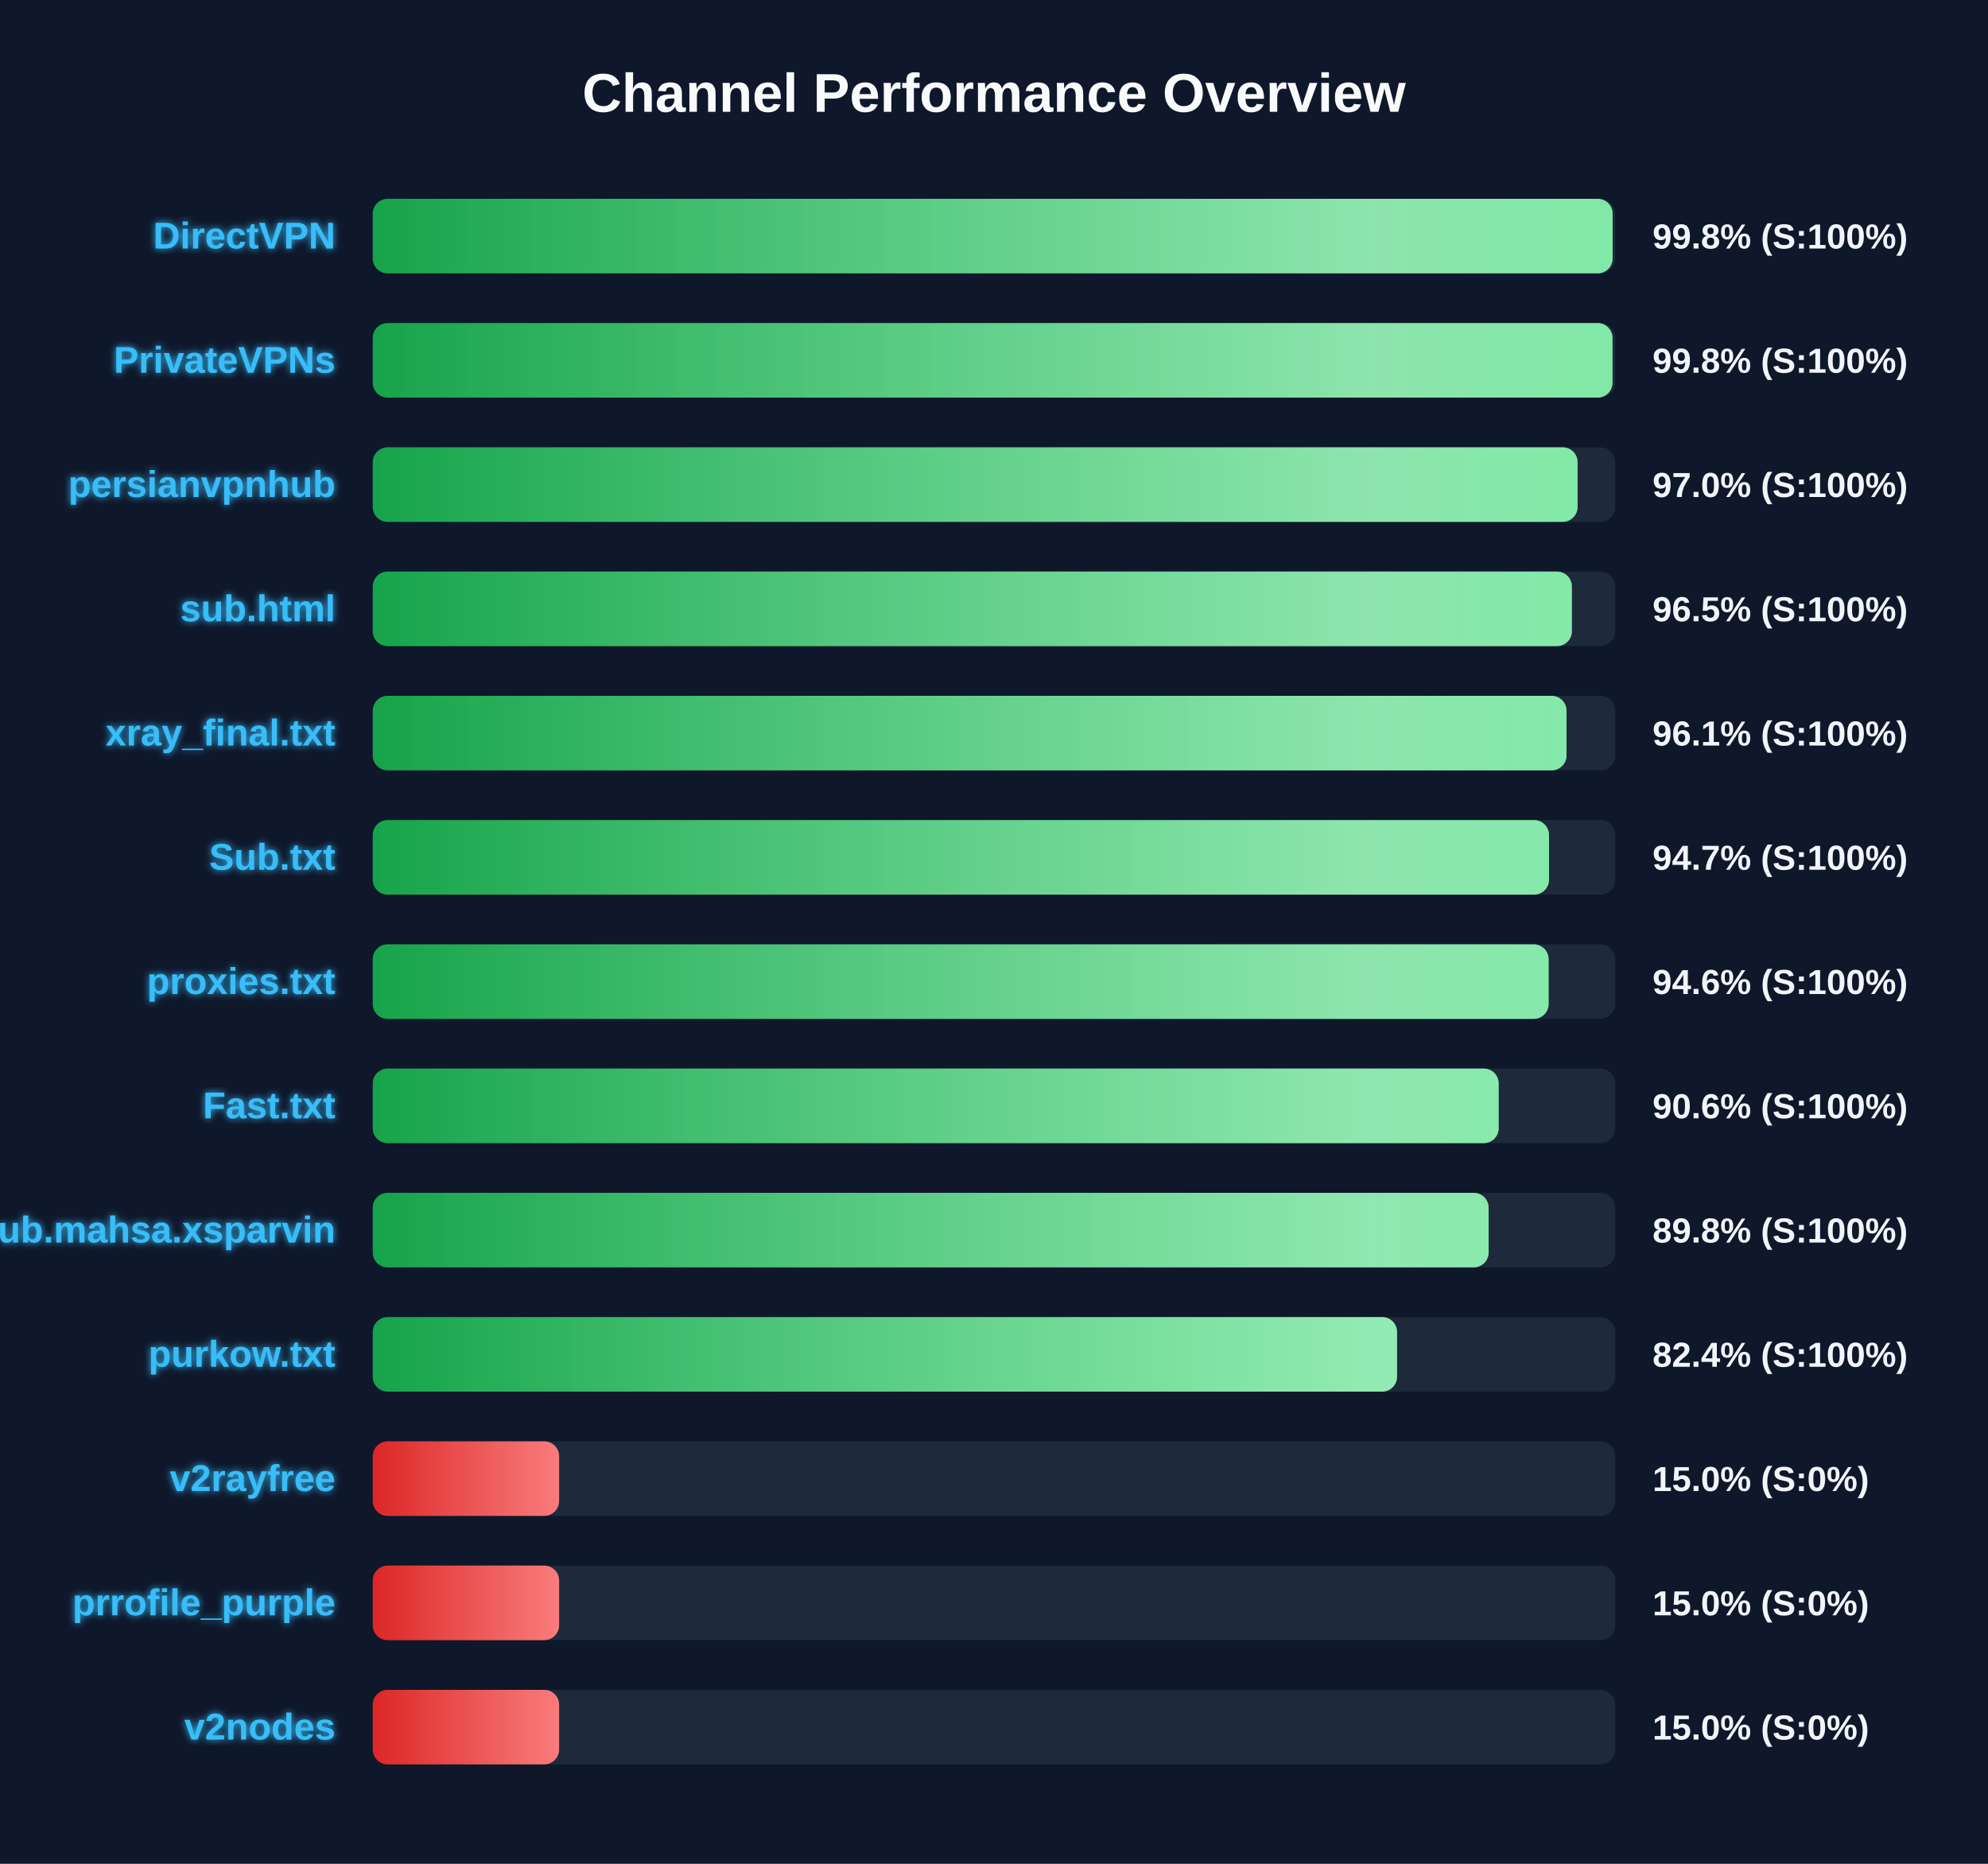
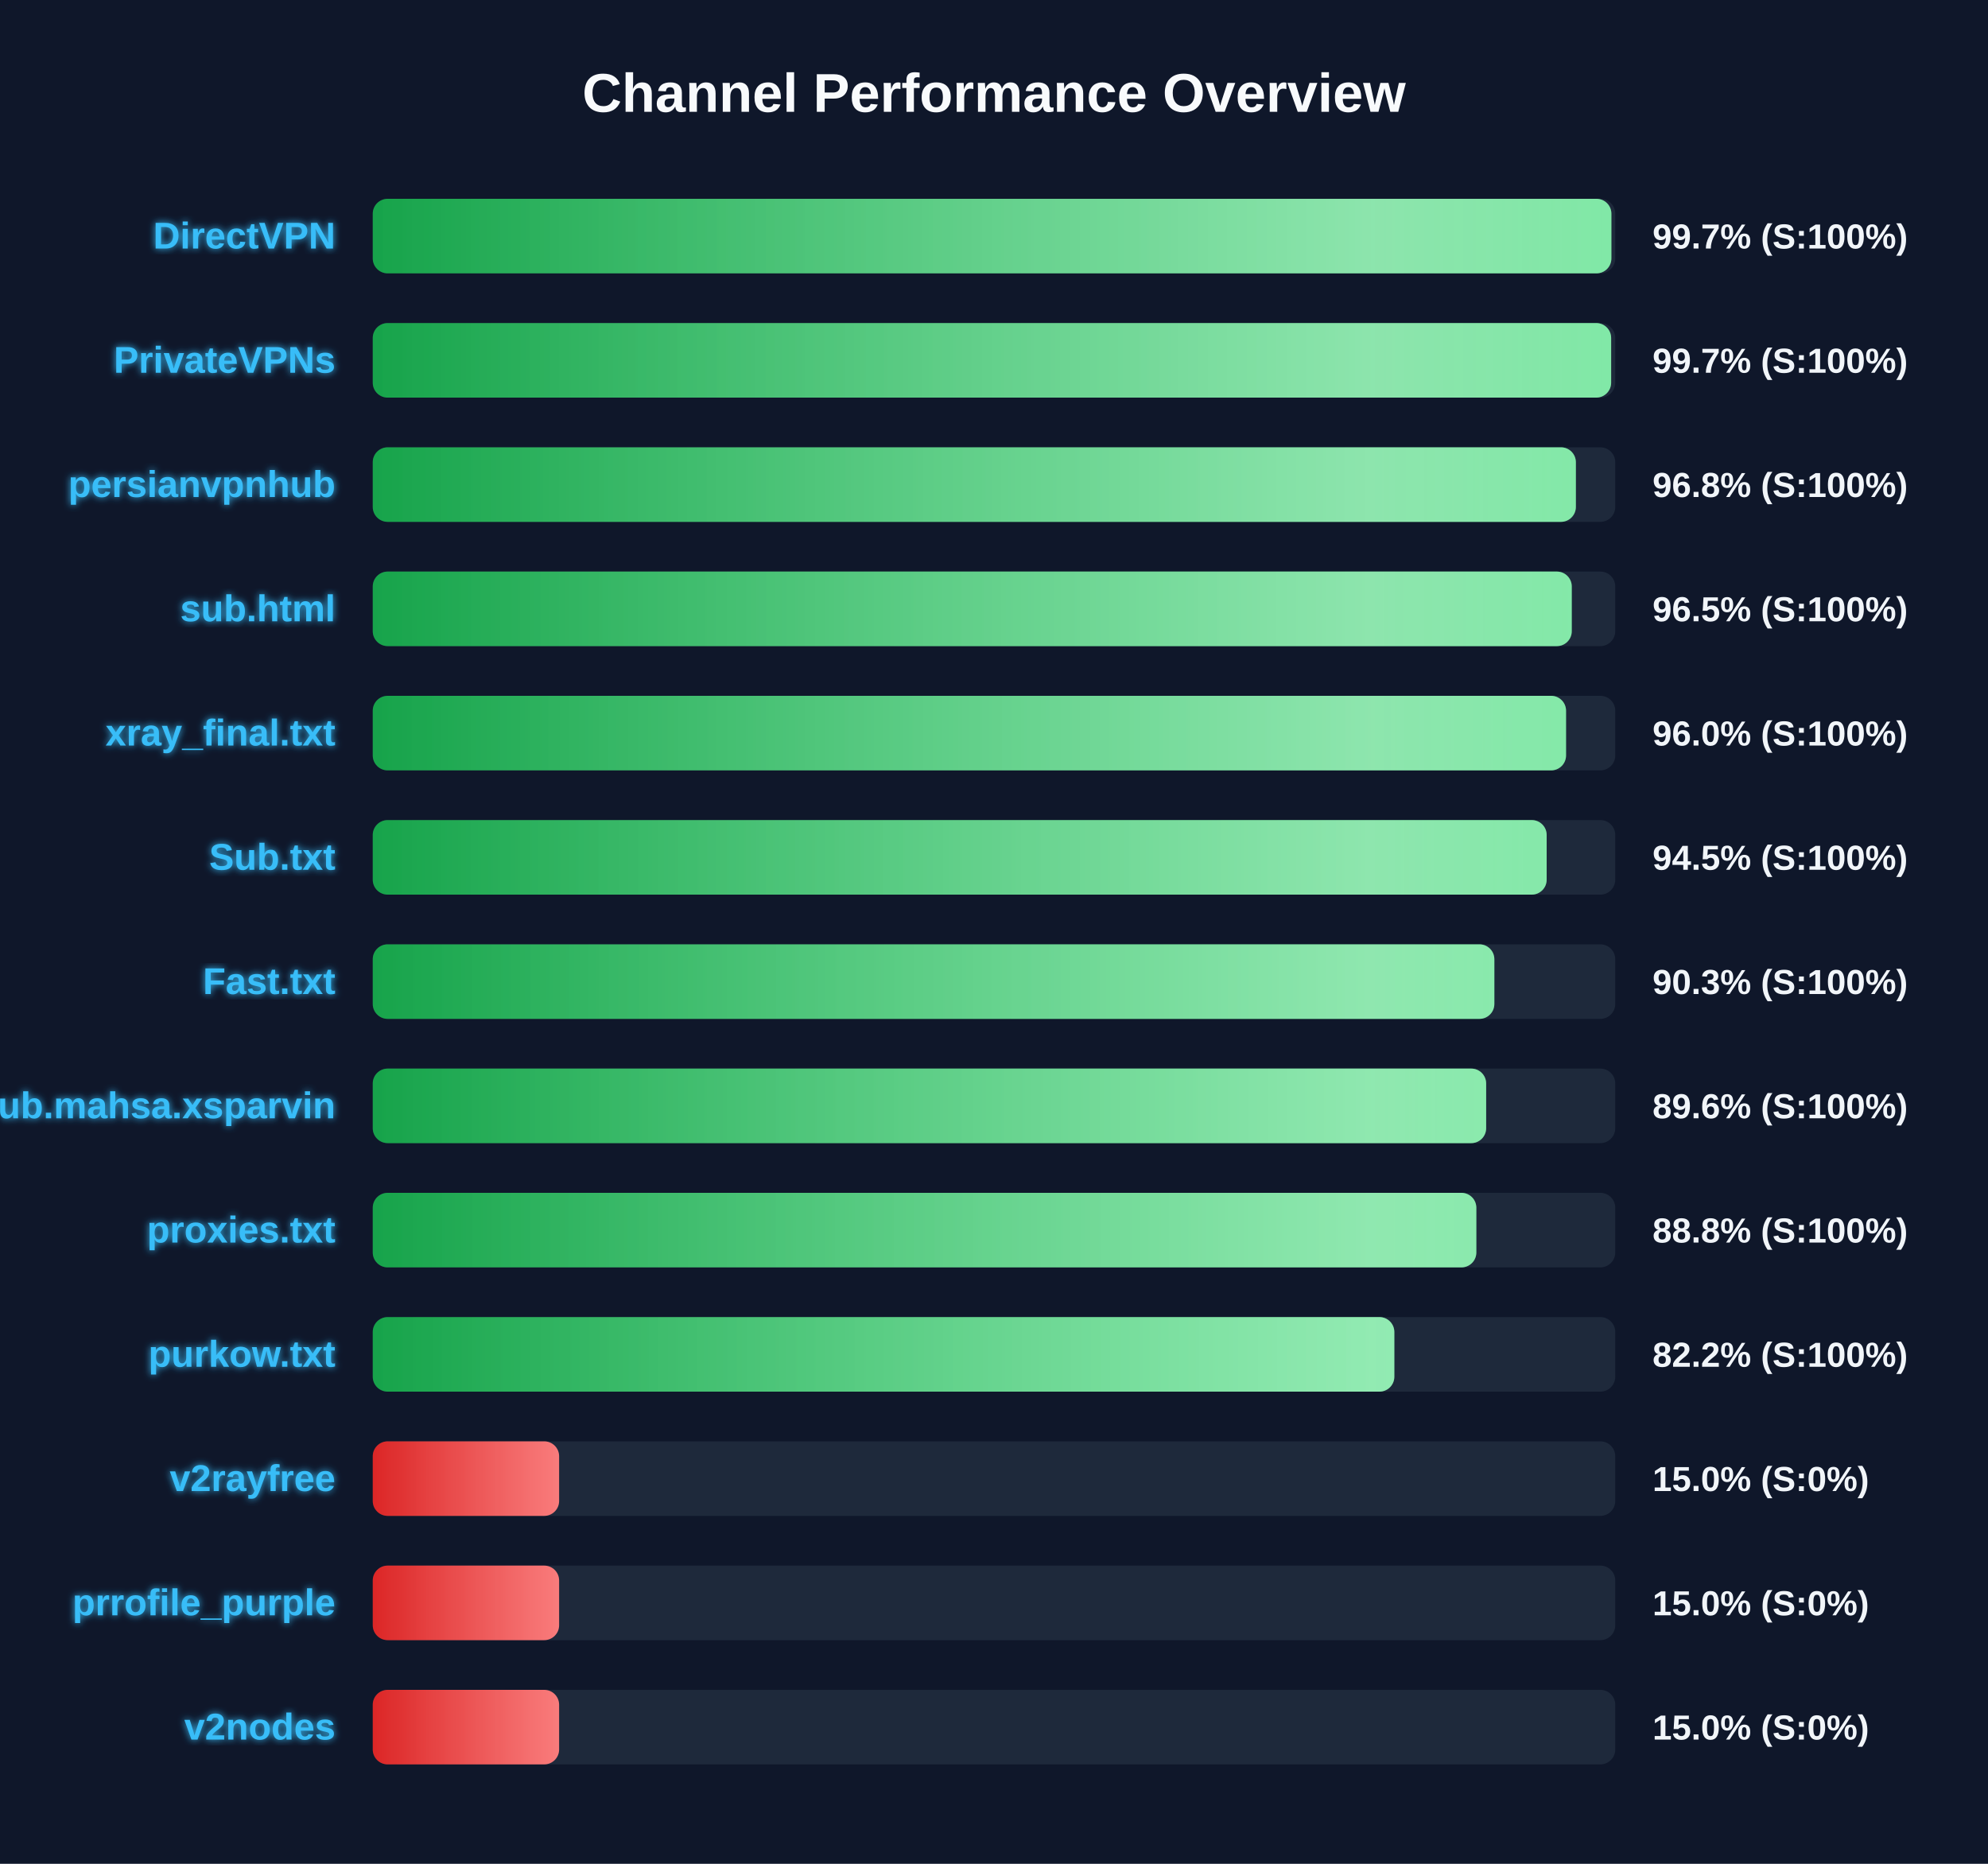
<svg xmlns="http://www.w3.org/2000/svg" width="800" height="750" version="1.1">
  <defs>
    <linearGradient id="grad-green" x1="0%" y1="0%" x2="100%" y2="0%">
      <stop offset="0%" stop-color="#16a34a" />
      <stop offset="100%" stop-color="#4ade80" />
    </linearGradient>
    <linearGradient id="grad-yellow" x1="0%" y1="0%" x2="100%" y2="0%">
      <stop offset="0%" stop-color="#ca8a04" />
      <stop offset="100%" stop-color="#fde047" />
    </linearGradient>
    <linearGradient id="grad-red" x1="0%" y1="0%" x2="100%" y2="0%">
      <stop offset="0%" stop-color="#dc2626" />
      <stop offset="100%" stop-color="#f87171" />
    </linearGradient>
    <linearGradient id="shimmer" x1="0%" y1="0%" x2="100%" y2="0%">
      <stop offset="0%" stop-color="rgba(255,255,255,0)" />
      <stop offset="50%" stop-color="rgba(255,255,255,0.4)" />
      <stop offset="100%" stop-color="rgba(255,255,255,0)" />
    </linearGradient>
    <filter id="glow" x="-20%" y="-20%" width="140%" height="140%">
      <feGaussianBlur stdDeviation="1.5" result="blur" />
      <feComposite in="SourceGraphic" in2="blur" operator="over" />
    </filter>
  </defs>
  <style>
        .bg-rect { fill: #0f172a; }
        .title { font: bold 22px 'Segoe UI', Arial, sans-serif; fill: #f8fafc; }
        .row { font: bold 15px 'Segoe UI', Arial, sans-serif; fill: #38bdf8; filter: url(#glow); }
        .score { font: bold 14px 'Segoe UI', Arial, sans-serif; fill: #f1f5f9; }
        @keyframes shimmer-anim {
            0% { transform: translateX(-100%); }
            100% { transform: translateX(200%); }
        }
        .shimmer-rect {
            animation: shimmer-anim 2.5s infinite linear;
        }
    </style>
  <rect width="100%" height="100%" class="bg-rect" />
  <text x="400" y="45" text-anchor="middle" class="title">Channel Performance Overview</text>
  <rect x="150" y="80" width="500" height="30" fill="#1e293b" rx="6" />
  <clipPath id="clip-0">
-     <rect x="150" y="80" width="498.95" height="30" rx="6" />
+     <rect x="150" y="80" width="498.45" height="30" rx="6" />
  </clipPath>
-   <rect x="150" y="80" width="498.95" height="30" fill="url(#grad-green)" rx="6" />
+   <rect x="150" y="80" width="498.45" height="30" fill="url(#grad-green)" rx="6" />
  <g clip-path="url(#clip-0)">
    <rect x="150" y="80" width="100%" height="30" fill="url(#shimmer)" class="shimmer-rect" />
  </g>
  <text x="135" y="100" text-anchor="end" class="row">DirectVPN</text>
-   <text x="665" y="100" text-anchor="start" class="score">99.8% (S:100%)</text>
+   <text x="665" y="100" text-anchor="start" class="score">99.7% (S:100%)</text>
  <rect x="150" y="130" width="500" height="30" fill="#1e293b" rx="6" />
  <clipPath id="clip-1">
-     <rect x="150" y="130" width="498.9" height="30" rx="6" />
+     <rect x="150" y="130" width="498.35" height="30" rx="6" />
  </clipPath>
-   <rect x="150" y="130" width="498.9" height="30" fill="url(#grad-green)" rx="6" />
+   <rect x="150" y="130" width="498.35" height="30" fill="url(#grad-green)" rx="6" />
  <g clip-path="url(#clip-1)">
    <rect x="150" y="130" width="100%" height="30" fill="url(#shimmer)" class="shimmer-rect" />
  </g>
  <text x="135" y="150" text-anchor="end" class="row">PrivateVPNs</text>
-   <text x="665" y="150" text-anchor="start" class="score">99.8% (S:100%)</text>
+   <text x="665" y="150" text-anchor="start" class="score">99.7% (S:100%)</text>
  <rect x="150" y="180" width="500" height="30" fill="#1e293b" rx="6" />
  <clipPath id="clip-2">
-     <rect x="150" y="180" width="484.85" height="30" rx="6" />
+     <rect x="150" y="180" width="484.15" height="30" rx="6" />
  </clipPath>
-   <rect x="150" y="180" width="484.85" height="30" fill="url(#grad-green)" rx="6" />
+   <rect x="150" y="180" width="484.15" height="30" fill="url(#grad-green)" rx="6" />
  <g clip-path="url(#clip-2)">
    <rect x="150" y="180" width="100%" height="30" fill="url(#shimmer)" class="shimmer-rect" />
  </g>
  <text x="135" y="200" text-anchor="end" class="row">persianvpnhub</text>
-   <text x="665" y="200" text-anchor="start" class="score">97.0% (S:100%)</text>
+   <text x="665" y="200" text-anchor="start" class="score">96.8% (S:100%)</text>
  <rect x="150" y="230" width="500" height="30" fill="#1e293b" rx="6" />
  <clipPath id="clip-3">
-     <rect x="150" y="230" width="482.55" height="30" rx="6" />
+     <rect x="150" y="230" width="482.5" height="30" rx="6" />
  </clipPath>
-   <rect x="150" y="230" width="482.55" height="30" fill="url(#grad-green)" rx="6" />
+   <rect x="150" y="230" width="482.5" height="30" fill="url(#grad-green)" rx="6" />
  <g clip-path="url(#clip-3)">
    <rect x="150" y="230" width="100%" height="30" fill="url(#shimmer)" class="shimmer-rect" />
  </g>
  <text x="135" y="250" text-anchor="end" class="row">sub.html</text>
  <text x="665" y="250" text-anchor="start" class="score">96.5% (S:100%)</text>
  <rect x="150" y="280" width="500" height="30" fill="#1e293b" rx="6" />
  <clipPath id="clip-4">
-     <rect x="150" y="280" width="480.4" height="30" rx="6" />
+     <rect x="150" y="280" width="480.2" height="30" rx="6" />
  </clipPath>
-   <rect x="150" y="280" width="480.4" height="30" fill="url(#grad-green)" rx="6" />
+   <rect x="150" y="280" width="480.2" height="30" fill="url(#grad-green)" rx="6" />
  <g clip-path="url(#clip-4)">
    <rect x="150" y="280" width="100%" height="30" fill="url(#shimmer)" class="shimmer-rect" />
  </g>
  <text x="135" y="300" text-anchor="end" class="row">xray_final.txt</text>
-   <text x="665" y="300" text-anchor="start" class="score">96.1% (S:100%)</text>
+   <text x="665" y="300" text-anchor="start" class="score">96.0% (S:100%)</text>
  <rect x="150" y="330" width="500" height="30" fill="#1e293b" rx="6" />
  <clipPath id="clip-5">
-     <rect x="150" y="330" width="473.35" height="30" rx="6" />
+     <rect x="150" y="330" width="472.4" height="30" rx="6" />
  </clipPath>
-   <rect x="150" y="330" width="473.35" height="30" fill="url(#grad-green)" rx="6" />
+   <rect x="150" y="330" width="472.4" height="30" fill="url(#grad-green)" rx="6" />
  <g clip-path="url(#clip-5)">
    <rect x="150" y="330" width="100%" height="30" fill="url(#shimmer)" class="shimmer-rect" />
  </g>
  <text x="135" y="350" text-anchor="end" class="row">Sub.txt</text>
-   <text x="665" y="350" text-anchor="start" class="score">94.7% (S:100%)</text>
+   <text x="665" y="350" text-anchor="start" class="score">94.5% (S:100%)</text>
  <rect x="150" y="380" width="500" height="30" fill="#1e293b" rx="6" />
  <clipPath id="clip-6">
-     <rect x="150" y="380" width="473.2" height="30" rx="6" />
+     <rect x="150" y="380" width="451.35" height="30" rx="6" />
  </clipPath>
-   <rect x="150" y="380" width="473.2" height="30" fill="url(#grad-green)" rx="6" />
+   <rect x="150" y="380" width="451.35" height="30" fill="url(#grad-green)" rx="6" />
  <g clip-path="url(#clip-6)">
    <rect x="150" y="380" width="100%" height="30" fill="url(#shimmer)" class="shimmer-rect" />
  </g>
-   <text x="135" y="400" text-anchor="end" class="row">proxies.txt</text>
-   <text x="665" y="400" text-anchor="start" class="score">94.6% (S:100%)</text>
+   <text x="135" y="400" text-anchor="end" class="row">Fast.txt</text>
+   <text x="665" y="400" text-anchor="start" class="score">90.3% (S:100%)</text>
  <rect x="150" y="430" width="500" height="30" fill="#1e293b" rx="6" />
  <clipPath id="clip-7">
-     <rect x="150" y="430" width="453.1" height="30" rx="6" />
+     <rect x="150" y="430" width="448.05" height="30" rx="6" />
  </clipPath>
-   <rect x="150" y="430" width="453.1" height="30" fill="url(#grad-green)" rx="6" />
+   <rect x="150" y="430" width="448.05" height="30" fill="url(#grad-green)" rx="6" />
  <g clip-path="url(#clip-7)">
    <rect x="150" y="430" width="100%" height="30" fill="url(#shimmer)" class="shimmer-rect" />
  </g>
-   <text x="135" y="450" text-anchor="end" class="row">Fast.txt</text>
-   <text x="665" y="450" text-anchor="start" class="score">90.6% (S:100%)</text>
+   <text x="135" y="450" text-anchor="end" class="row">Sub.mahsa.xsparvin</text>
+   <text x="665" y="450" text-anchor="start" class="score">89.6% (S:100%)</text>
  <rect x="150" y="480" width="500" height="30" fill="#1e293b" rx="6" />
  <clipPath id="clip-8">
-     <rect x="150" y="480" width="449.05" height="30" rx="6" />
+     <rect x="150" y="480" width="444.1" height="30" rx="6" />
  </clipPath>
-   <rect x="150" y="480" width="449.05" height="30" fill="url(#grad-green)" rx="6" />
+   <rect x="150" y="480" width="444.1" height="30" fill="url(#grad-green)" rx="6" />
  <g clip-path="url(#clip-8)">
    <rect x="150" y="480" width="100%" height="30" fill="url(#shimmer)" class="shimmer-rect" />
  </g>
-   <text x="135" y="500" text-anchor="end" class="row">Sub.mahsa.xsparvin</text>
-   <text x="665" y="500" text-anchor="start" class="score">89.8% (S:100%)</text>
+   <text x="135" y="500" text-anchor="end" class="row">proxies.txt</text>
+   <text x="665" y="500" text-anchor="start" class="score">88.8% (S:100%)</text>
  <rect x="150" y="530" width="500" height="30" fill="#1e293b" rx="6" />
  <clipPath id="clip-9">
-     <rect x="150" y="530" width="412.2" height="30" rx="6" />
+     <rect x="150" y="530" width="411.1" height="30" rx="6" />
  </clipPath>
-   <rect x="150" y="530" width="412.2" height="30" fill="url(#grad-green)" rx="6" />
+   <rect x="150" y="530" width="411.1" height="30" fill="url(#grad-green)" rx="6" />
  <g clip-path="url(#clip-9)">
    <rect x="150" y="530" width="100%" height="30" fill="url(#shimmer)" class="shimmer-rect" />
  </g>
  <text x="135" y="550" text-anchor="end" class="row">purkow.txt</text>
-   <text x="665" y="550" text-anchor="start" class="score">82.4% (S:100%)</text>
+   <text x="665" y="550" text-anchor="start" class="score">82.2% (S:100%)</text>
  <rect x="150" y="580" width="500" height="30" fill="#1e293b" rx="6" />
  <clipPath id="clip-10">
    <rect x="150" y="580" width="75.0" height="30" rx="6" />
  </clipPath>
  <rect x="150" y="580" width="75.0" height="30" fill="url(#grad-red)" rx="6" />
  <g clip-path="url(#clip-10)">
    <rect x="150" y="580" width="100%" height="30" fill="url(#shimmer)" class="shimmer-rect" />
  </g>
  <text x="135" y="600" text-anchor="end" class="row">v2rayfree</text>
  <text x="665" y="600" text-anchor="start" class="score">15.0% (S:0%)</text>
  <rect x="150" y="630" width="500" height="30" fill="#1e293b" rx="6" />
  <clipPath id="clip-11">
    <rect x="150" y="630" width="75.0" height="30" rx="6" />
  </clipPath>
  <rect x="150" y="630" width="75.0" height="30" fill="url(#grad-red)" rx="6" />
  <g clip-path="url(#clip-11)">
    <rect x="150" y="630" width="100%" height="30" fill="url(#shimmer)" class="shimmer-rect" />
  </g>
  <text x="135" y="650" text-anchor="end" class="row">prrofile_purple</text>
  <text x="665" y="650" text-anchor="start" class="score">15.0% (S:0%)</text>
  <rect x="150" y="680" width="500" height="30" fill="#1e293b" rx="6" />
  <clipPath id="clip-12">
    <rect x="150" y="680" width="75.0" height="30" rx="6" />
  </clipPath>
  <rect x="150" y="680" width="75.0" height="30" fill="url(#grad-red)" rx="6" />
  <g clip-path="url(#clip-12)">
    <rect x="150" y="680" width="100%" height="30" fill="url(#shimmer)" class="shimmer-rect" />
  </g>
  <text x="135" y="700" text-anchor="end" class="row">v2nodes</text>
  <text x="665" y="700" text-anchor="start" class="score">15.0% (S:0%)</text>
</svg>
